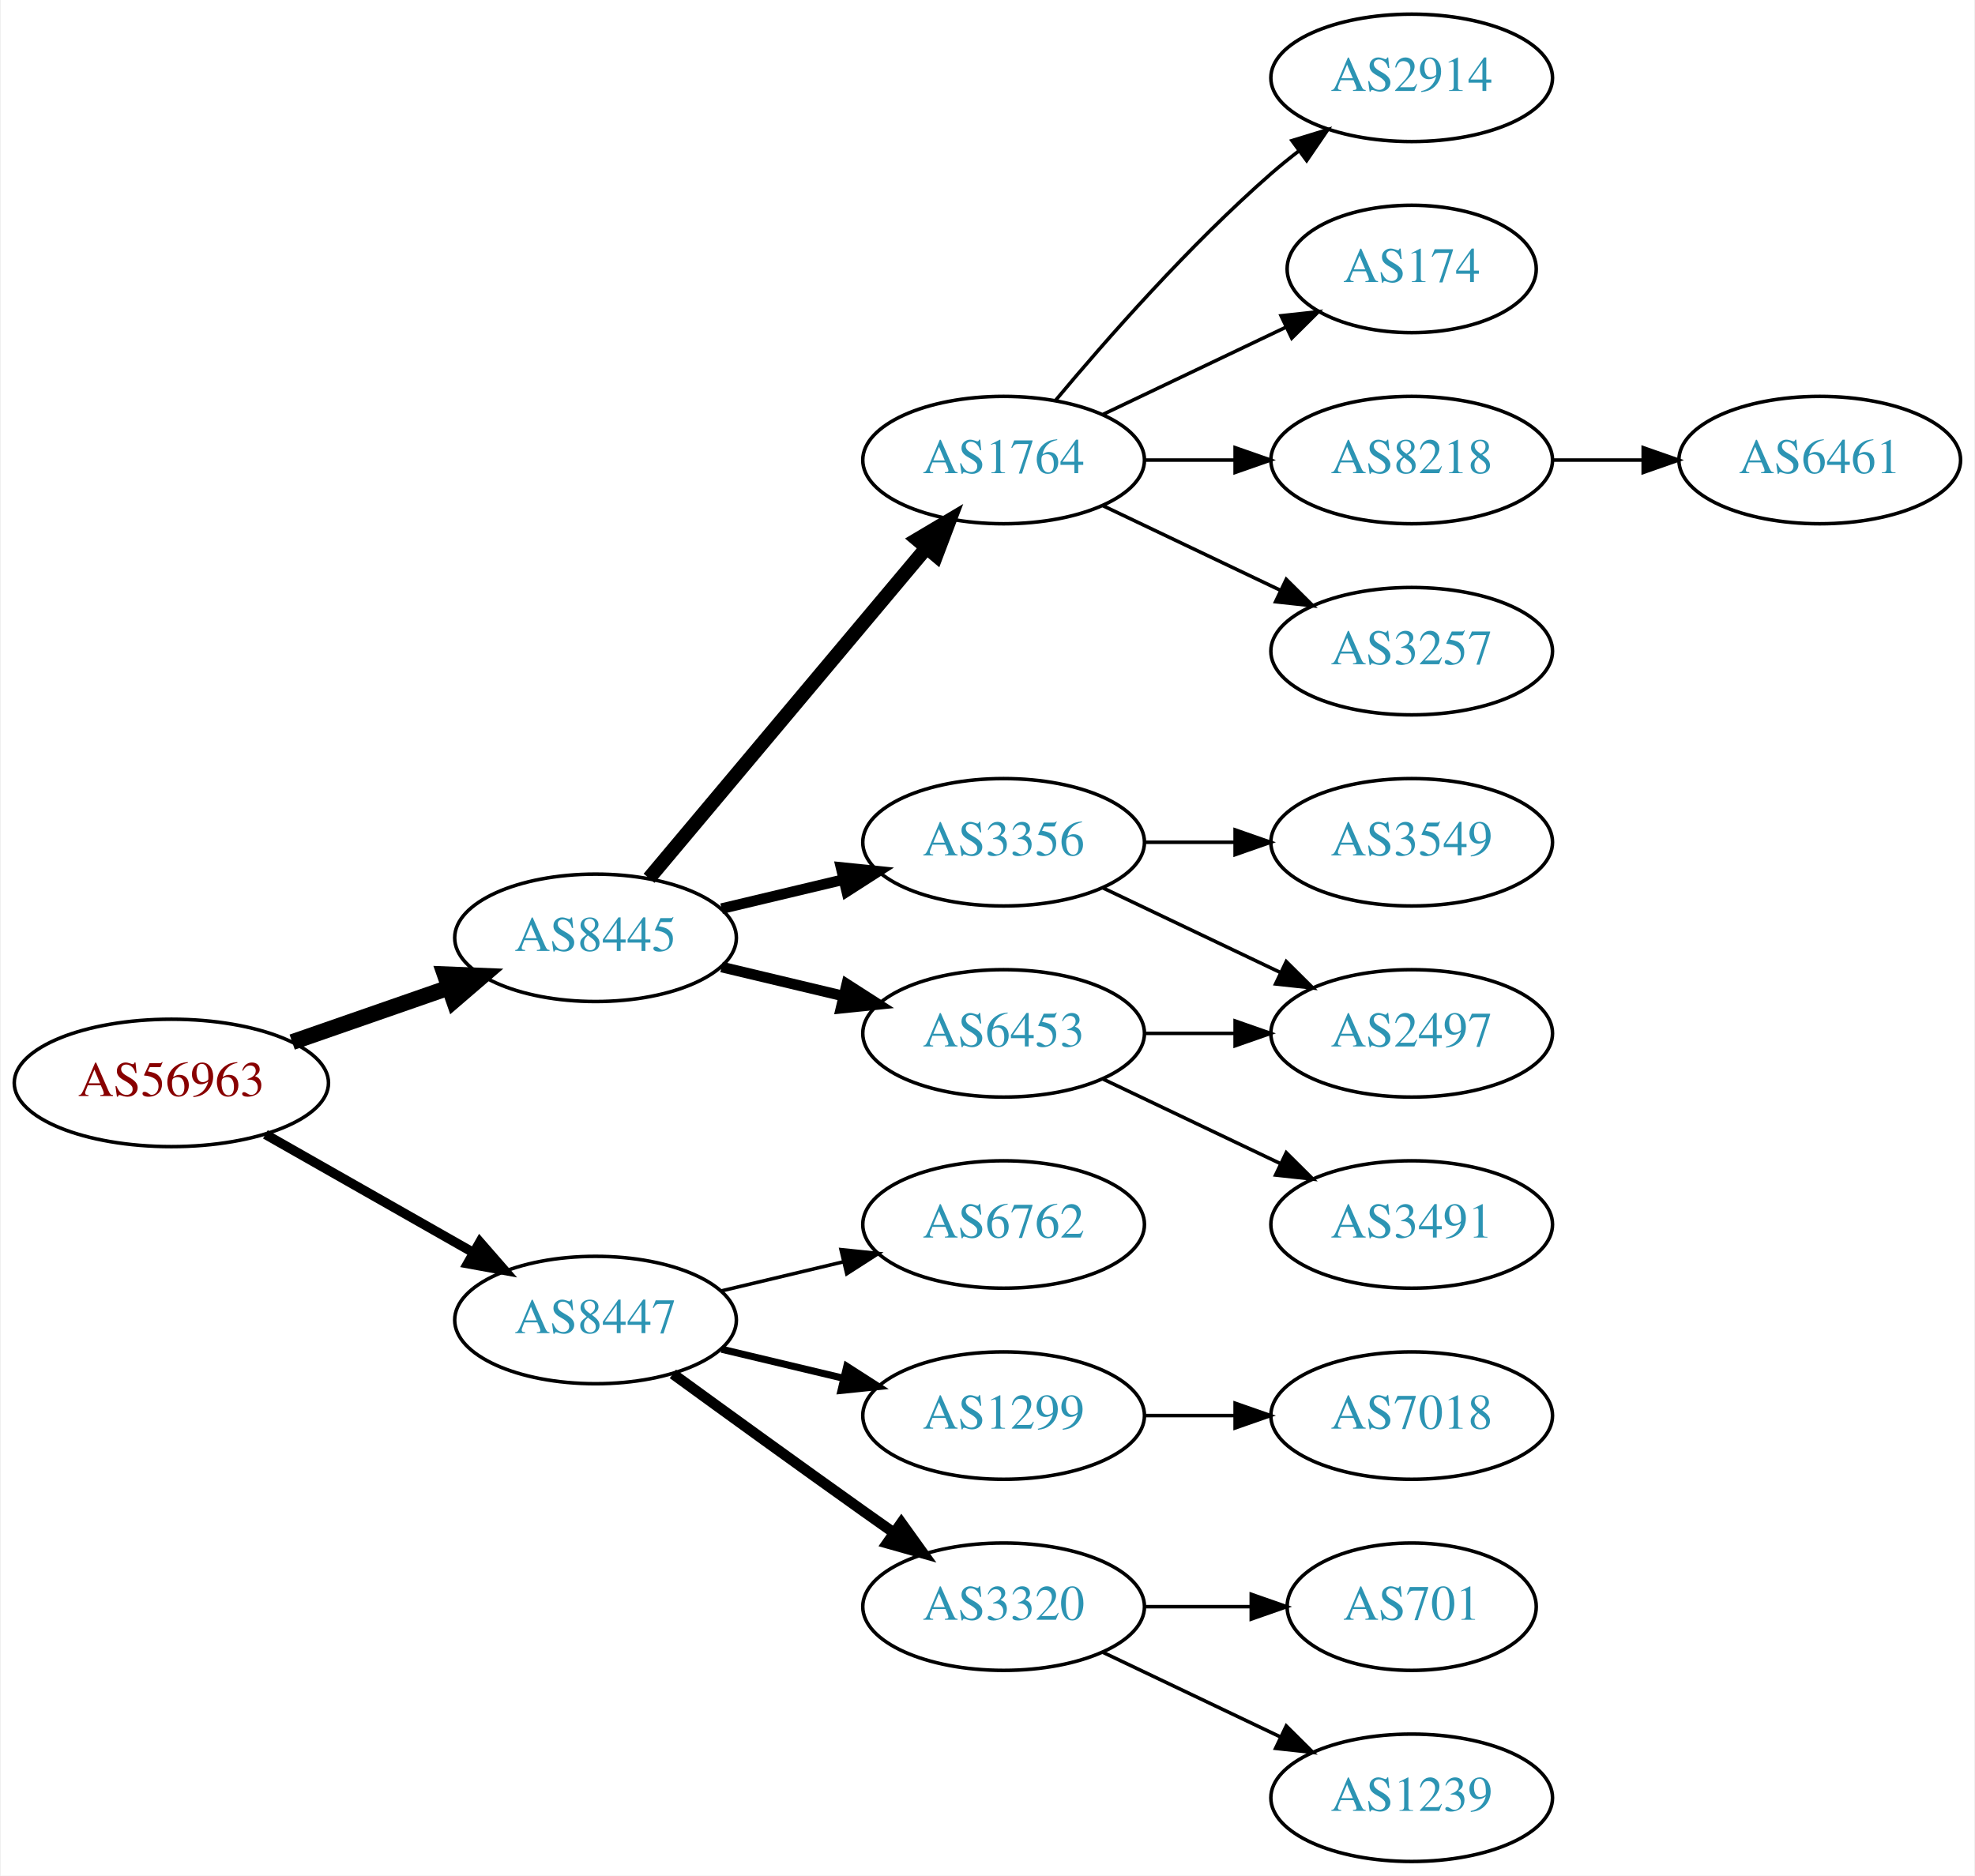
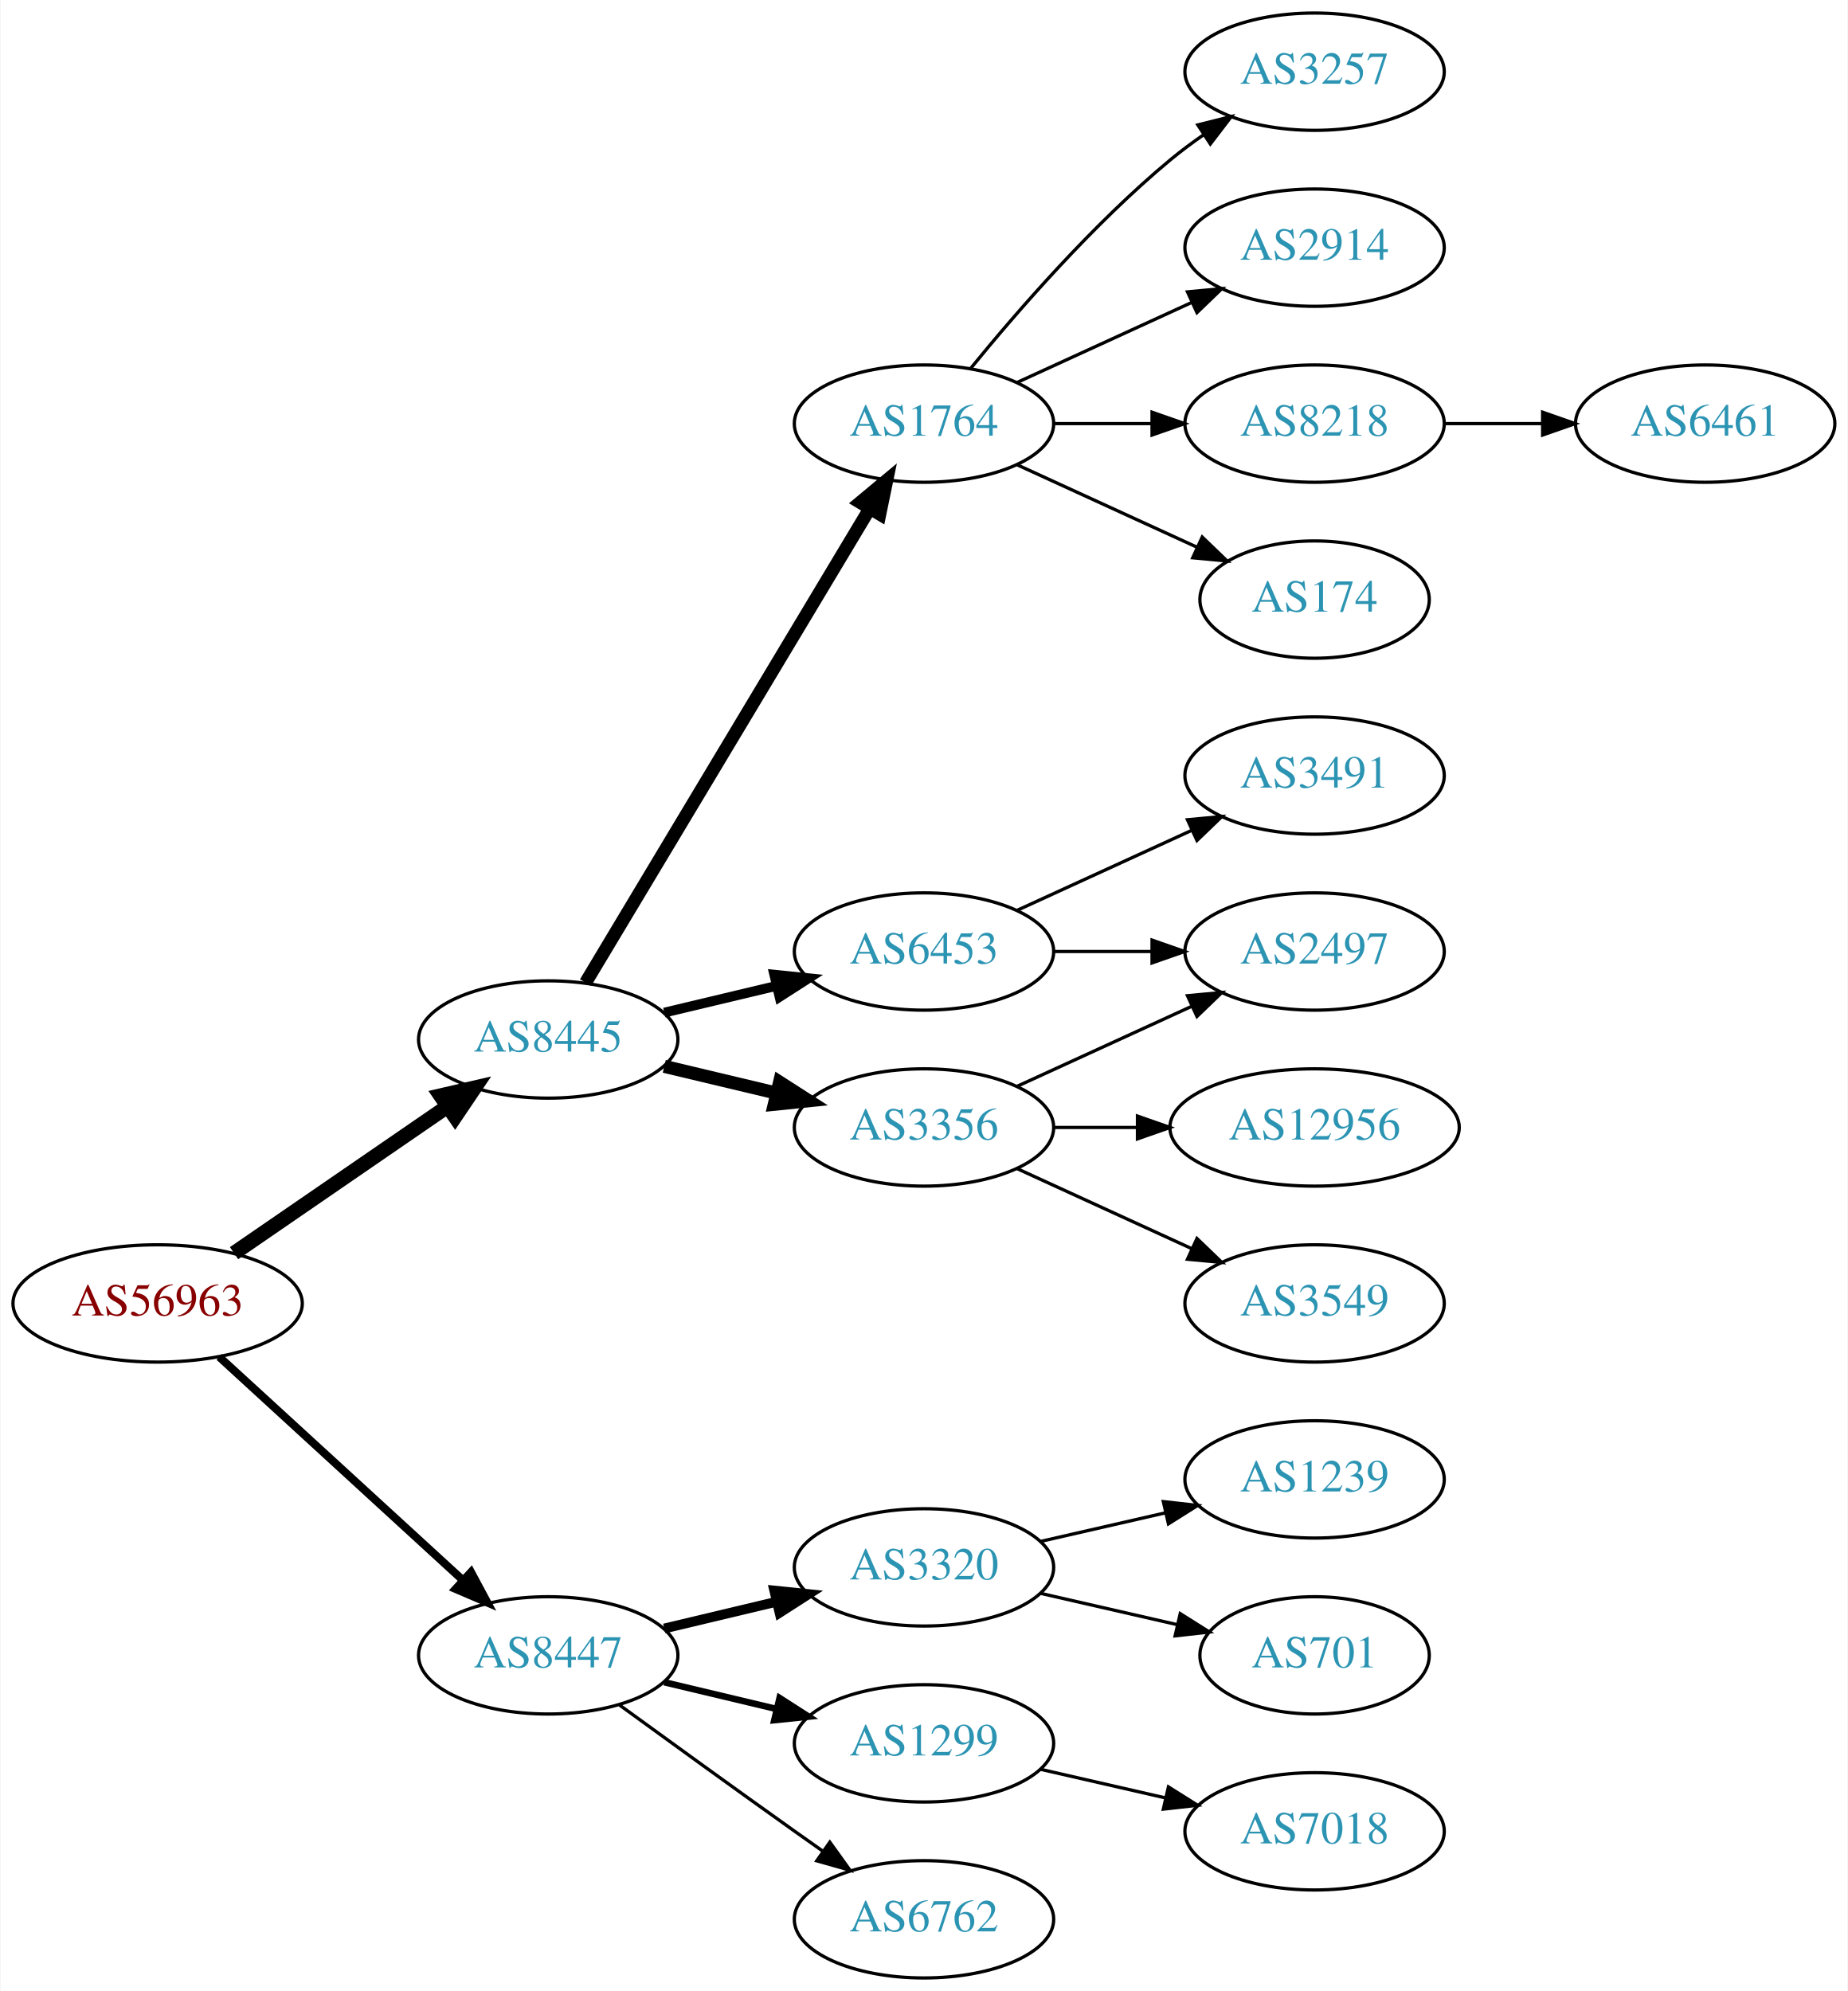
- <svg xmlns="http://www.w3.org/2000/svg" xmlns:xlink="http://www.w3.org/1999/xlink" width="558pt" height="530pt" viewBox="0.00 0.00 557.56 530.00">
-   <g id="graph0" class="graph" transform="scale(1 1) rotate(0) translate(4 526)">
-     <polygon fill="white" stroke="none" points="-4,4 -4,-526 553.564,-526 553.564,4 -4,4" />
+ <svg xmlns="http://www.w3.org/2000/svg" xmlns:xlink="http://www.w3.org/1999/xlink" width="567pt" height="611pt" viewBox="0.00 0.00 566.66 611.00">
+   <g id="graph0" class="graph" transform="scale(1 1) rotate(0) translate(4 607)">
+     <polygon fill="white" stroke="none" points="-4,4 -4,-607 562.663,-607 562.663,4 -4,4" />
    <g id="node1" class="node">
      <g id="a_node1">
        <a xlink:href="/asn/56963" xlink:title="AS56963 ~ Skidata AG [AT]">
-           <ellipse fill="#ffffff" stroke="black" cx="44.196" cy="-220" rx="44.393" ry="18" />
-           <text text-anchor="middle" x="44.196" y="-216.3" font-family="Times,serif" font-size="14.00" fill="#880000">AS56963</text>
+           <ellipse fill="#ffffff" stroke="black" cx="44.196" cy="-207" rx="44.393" ry="18" />
+           <text text-anchor="middle" x="44.196" y="-203.3" font-family="Times,serif" font-size="14.00" fill="#880000">AS56963</text>
        </a>
      </g>
    </g>
    <g id="node2" class="node">
      <g id="a_node2">
        <a xlink:href="/asn/8445" xlink:title="AS8445 ~ SALZBURG-AG-AS [AT]">
-           <ellipse fill="#ffffff" stroke="black" cx="164.039" cy="-261" rx="39.794" ry="18" />
-           <text text-anchor="middle" x="164.039" y="-257.3" font-family="Times,serif" font-size="14.00" fill="#2c94b3">AS8445</text>
+           <ellipse fill="#ffffff" stroke="black" cx="164.039" cy="-288" rx="39.794" ry="18" />
+           <text text-anchor="middle" x="164.039" y="-284.3" font-family="Times,serif" font-size="14.00" fill="#2c94b3">AS8445</text>
        </a>
      </g>
    </g>
    <g id="edge1" class="edge">
-       <path fill="none" stroke="black" stroke-width="4.5" d="M78.335,-231.53C92.053,-236.302 108.092,-241.883 122.502,-246.896" />
-       <polygon fill="black" stroke="black" stroke-width="4.5" points="121.43,-250.692 132.168,-250.26 124.018,-243.255 121.43,-250.692" />
+       <path fill="none" stroke="black" stroke-width="4.5" d="M67.639,-222.426C86.22,-235.198 112.781,-253.455 133.161,-267.463" />
+       <polygon fill="black" stroke="black" stroke-width="4.5" points="131.003,-270.758 141.475,-273.178 135.464,-264.269 131.003,-270.758" />
    </g>
    <g id="node3" class="node">
      <g id="a_node3">
        <a xlink:href="/asn/8447" xlink:title="AS8447 ~ A1 Telekom Austria AG [AT]">
-           <ellipse fill="#ffffff" stroke="black" cx="164.039" cy="-153" rx="39.794" ry="18" />
-           <text text-anchor="middle" x="164.039" y="-149.3" font-family="Times,serif" font-size="14.00" fill="#2c94b3">AS8447</text>
+           <ellipse fill="#ffffff" stroke="black" cx="164.039" cy="-99" rx="39.794" ry="18" />
+           <text text-anchor="middle" x="164.039" y="-95.3" font-family="Times,serif" font-size="14.00" fill="#2c94b3">AS8447</text>
        </a>
      </g>
    </g>
    <g id="edge2" class="edge">
-       <path fill="none" stroke="black" stroke-width="2.7" d="M70.766,-205.462C87.985,-195.672 110.871,-182.66 129.542,-172.045" />
-       <polygon fill="black" stroke="black" stroke-width="2.7" points="131.363,-175.036 138.326,-167.05 127.903,-168.95 131.363,-175.036" />
+       <path fill="none" stroke="black" stroke-width="2.455" d="M63.094,-190.597C83.022,-172.333 115.38,-142.678 137.857,-122.079" />
+       <polygon fill="black" stroke="black" stroke-width="2.455" points="140.351,-124.54 145.359,-115.203 135.622,-119.38 140.351,-124.54" />
    </g>
    <g id="node4" class="node">
      <g id="a_node4">
        <a xlink:href="/asn/1764" xlink:title="AS1764 ~ NEXTLAYER-AS [AT]">
-           <ellipse fill="#ffffff" stroke="black" cx="279.332" cy="-396" rx="39.794" ry="18" />
-           <text text-anchor="middle" x="279.332" y="-392.3" font-family="Times,serif" font-size="14.00" fill="#2c94b3">AS1764</text>
+           <ellipse fill="#ffffff" stroke="black" cx="279.332" cy="-477" rx="39.794" ry="18" />
+           <text text-anchor="middle" x="279.332" y="-473.3" font-family="Times,serif" font-size="14.00" fill="#2c94b3">AS1764</text>
        </a>
      </g>
    </g>
    <g id="edge3" class="edge">
-       <path fill="none" stroke="black" stroke-width="4" d="M179.158,-277.825C198.833,-301.269 234.637,-343.934 257.415,-371.076" />
-       <polygon fill="black" stroke="black" stroke-width="4" points="254.925,-373.553 264.034,-378.963 260.287,-369.053 254.925,-373.553" />
+       <path fill="none" stroke="black" stroke-width="4" d="M175.494,-305.442C195.475,-338.775 239.18,-411.686 262.666,-450.866" />
+       <polygon fill="black" stroke="black" stroke-width="4" points="259.758,-452.823 267.902,-459.6 265.762,-449.224 259.758,-452.823" />
    </g>
    <g id="node5" class="node">
      <g id="a_node5">
-         <a xlink:href="/asn/3356" xlink:title="AS3356 ~ Level 3 Parent, LLC [US]">
-           <ellipse fill="#ffffff" stroke="black" cx="279.332" cy="-288" rx="39.794" ry="18" />
-           <text text-anchor="middle" x="279.332" y="-284.3" font-family="Times,serif" font-size="14.00" fill="#2c94b3">AS3356</text>
+         <a xlink:href="/asn/6453" xlink:title="AS6453 ~ TATA COMMUNICATIONS (AMERICA) INC [US]">
+           <ellipse fill="#ffffff" stroke="black" cx="279.332" cy="-315" rx="39.794" ry="18" />
+           <text text-anchor="middle" x="279.332" y="-311.3" font-family="Times,serif" font-size="14.00" fill="#2c94b3">AS6453</text>
        </a>
      </g>
    </g>
    <g id="edge4" class="edge">
-       <path fill="none" stroke="black" stroke-width="3" d="M199.646,-269.248C210.517,-271.838 222.671,-274.735 234.114,-277.462" />
-       <polygon fill="black" stroke="black" stroke-width="3" points="233.397,-280.889 243.936,-279.803 235.02,-274.08 233.397,-280.889" />
+       <path fill="none" stroke="black" stroke-width="3" d="M199.646,-296.248C210.517,-298.838 222.671,-301.735 234.114,-304.462" />
+       <polygon fill="black" stroke="black" stroke-width="3" points="233.397,-307.889 243.936,-306.803 235.02,-301.08 233.397,-307.889" />
    </g>
    <g id="node6" class="node">
      <g id="a_node6">
-         <a xlink:href="/asn/6453" xlink:title="AS6453 ~ TATA COMMUNICATIONS (AMERICA) INC [US]">
-           <ellipse fill="#ffffff" stroke="black" cx="279.332" cy="-234" rx="39.794" ry="18" />
-           <text text-anchor="middle" x="279.332" y="-230.3" font-family="Times,serif" font-size="14.00" fill="#2c94b3">AS6453</text>
+         <a xlink:href="/asn/3356" xlink:title="AS3356 ~ Level 3 Parent, LLC [US]">
+           <ellipse fill="#ffffff" stroke="black" cx="279.332" cy="-261" rx="39.794" ry="18" />
+           <text text-anchor="middle" x="279.332" y="-257.3" font-family="Times,serif" font-size="14.00" fill="#2c94b3">AS3356</text>
        </a>
      </g>
    </g>
    <g id="edge5" class="edge">
-       <path fill="none" stroke="black" stroke-width="3" d="M199.646,-252.752C210.517,-250.162 222.671,-247.265 234.114,-244.538" />
-       <polygon fill="black" stroke="black" stroke-width="3" points="235.02,-247.92 243.936,-242.197 233.397,-241.111 235.02,-247.92" />
-     </g>
-     <g id="node15" class="node">
-       <g id="a_node15">
-         <a xlink:href="/asn/6762" xlink:title="AS6762 ~ TELECOM ITALIA SPARKLE S.p.A. [IT]">
-           <ellipse fill="#ffffff" stroke="black" cx="279.332" cy="-180" rx="39.794" ry="18" />
-           <text text-anchor="middle" x="279.332" y="-176.3" font-family="Times,serif" font-size="14.00" fill="#2c94b3">AS6762</text>
-         </a>
-       </g>
-     </g>
-     <g id="edge15" class="edge">
-       <path fill="none" stroke="black" d="M199.646,-161.248C210.517,-163.838 222.671,-166.735 234.114,-169.462" />
-       <polygon fill="black" stroke="black" points="233.397,-172.889 243.936,-171.803 235.02,-166.08 233.397,-172.889" />
+       <path fill="none" stroke="black" stroke-width="4" d="M199.646,-279.752C210.517,-277.162 222.671,-274.265 234.114,-271.538" />
+       <polygon fill="black" stroke="black" stroke-width="4" points="235.02,-274.92 243.936,-269.197 233.397,-268.111 235.02,-274.92" />
    </g>
    <g id="node16" class="node">
      <g id="a_node16">
-         <a xlink:href="/asn/1299" xlink:title="AS1299 ~ Telia Carrier [EU]">
+         <a xlink:href="/asn/3320" xlink:title="AS3320 ~ DTAG [DE]">
          <ellipse fill="#ffffff" stroke="black" cx="279.332" cy="-126" rx="39.794" ry="18" />
-           <text text-anchor="middle" x="279.332" y="-122.3" font-family="Times,serif" font-size="14.00" fill="#2c94b3">AS1299</text>
+           <text text-anchor="middle" x="279.332" y="-122.3" font-family="Times,serif" font-size="14.00" fill="#2c94b3">AS3320</text>
        </a>
      </g>
    </g>
    <g id="edge16" class="edge">
-       <path fill="none" stroke="black" stroke-width="2" d="M199.646,-144.752C210.517,-142.162 222.671,-139.265 234.114,-136.538" />
-       <polygon fill="black" stroke="black" stroke-width="2" points="235.02,-139.92 243.936,-134.197 233.397,-133.111 235.02,-139.92" />
+       <path fill="none" stroke="black" stroke-width="3" d="M199.646,-107.248C210.517,-109.838 222.671,-112.735 234.114,-115.462" />
+       <polygon fill="black" stroke="black" stroke-width="3" points="233.397,-118.889 243.936,-117.803 235.02,-112.08 233.397,-118.889" />
    </g>
    <g id="node17" class="node">
      <g id="a_node17">
-         <a xlink:href="/asn/3320" xlink:title="AS3320 ~ DTAG [DE]">
+         <a xlink:href="/asn/1299" xlink:title="AS1299 ~ Telia Carrier [EU]">
          <ellipse fill="#ffffff" stroke="black" cx="279.332" cy="-72" rx="39.794" ry="18" />
-           <text text-anchor="middle" x="279.332" y="-68.3" font-family="Times,serif" font-size="14.00" fill="#2c94b3">AS3320</text>
+           <text text-anchor="middle" x="279.332" y="-68.3" font-family="Times,serif" font-size="14.00" fill="#2c94b3">AS1299</text>
        </a>
      </g>
    </g>
    <g id="edge17" class="edge">
-       <path fill="none" stroke="black" stroke-width="3" d="M185.887,-137.778C200.821,-126.909 221.435,-111.975 239.685,-99 242.506,-96.995 245.449,-94.915 248.397,-92.841" />
-       <polygon fill="black" stroke="black" stroke-width="3" points="250.443,-95.681 256.621,-87.074 246.424,-89.95 250.443,-95.681" />
+       <path fill="none" stroke="black" stroke-width="2" d="M199.646,-90.752C210.517,-88.162 222.671,-85.265 234.114,-82.538" />
+       <polygon fill="black" stroke="black" stroke-width="2" points="235.02,-85.92 243.936,-80.197 233.397,-79.111 235.02,-85.92" />
+     </g>
+     <g id="node18" class="node">
+       <g id="a_node18">
+         <a xlink:href="/asn/6762" xlink:title="AS6762 ~ TELECOM ITALIA SPARKLE S.p.A. [IT]">
+           <ellipse fill="#ffffff" stroke="black" cx="279.332" cy="-18" rx="39.794" ry="18" />
+           <text text-anchor="middle" x="279.332" y="-14.3" font-family="Times,serif" font-size="14.00" fill="#2c94b3">AS6762</text>
+         </a>
+       </g>
+     </g>
+     <g id="edge18" class="edge">
+       <path fill="none" stroke="black" d="M185.887,-83.778C200.821,-72.909 221.435,-57.975 239.685,-45 242.506,-42.995 245.449,-40.915 248.397,-38.841" />
+       <polygon fill="black" stroke="black" points="250.443,-41.681 256.621,-33.074 246.424,-35.95 250.443,-41.681" />
    </g>
    <g id="node7" class="node">
      <g id="a_node7">
-         <a xlink:href="/asn/2914" xlink:title="AS2914 ~ NTT America, Inc. [US]">
-           <ellipse fill="#ffffff" stroke="black" cx="394.625" cy="-504" rx="39.794" ry="18" />
-           <text text-anchor="middle" x="394.625" y="-500.3" font-family="Times,serif" font-size="14.00" fill="#2c94b3">AS2914</text>
+         <a xlink:href="/asn/3257" xlink:title="AS3257 ~ GTT [DE]">
+           <ellipse fill="#ffffff" stroke="black" cx="399.174" cy="-585" rx="39.794" ry="18" />
+           <text text-anchor="middle" x="399.174" y="-581.3" font-family="Times,serif" font-size="14.00" fill="#2c94b3">AS3257</text>
        </a>
      </g>
    </g>
    <g id="edge6" class="edge">
-       <path fill="none" stroke="black" d="M293.962,-412.817C308.244,-429.929 331.791,-456.745 354.978,-477 357.444,-479.154 360.082,-481.294 362.78,-483.372" />
-       <polygon fill="black" stroke="black" points="360.805,-486.264 370.934,-489.37 364.953,-480.625 360.805,-486.264" />
+       <path fill="none" stroke="black" d="M293.751,-494.065C307.865,-511.375 331.28,-538.345 354.978,-558 358.194,-560.668 361.695,-563.27 365.265,-565.741" />
+       <polygon fill="black" stroke="black" points="363.343,-568.666 373.622,-571.236 367.189,-562.817 363.343,-568.666" />
    </g>
    <g id="node8" class="node">
      <g id="a_node8">
-         <a xlink:href="/asn/174" xlink:title="AS174 ~ Cogent Communications [US]">
-           <ellipse fill="#ffffff" stroke="black" cx="394.625" cy="-450" rx="35.194" ry="18" />
-           <text text-anchor="middle" x="394.625" y="-446.3" font-family="Times,serif" font-size="14.00" fill="#2c94b3">AS174</text>
+         <a xlink:href="/asn/2914" xlink:title="AS2914 ~ NTT America, Inc. [US]">
+           <ellipse fill="#ffffff" stroke="black" cx="399.174" cy="-531" rx="39.794" ry="18" />
+           <text text-anchor="middle" x="399.174" y="-527.3" font-family="Times,serif" font-size="14.00" fill="#2c94b3">AS2914</text>
        </a>
      </g>
    </g>
    <g id="edge7" class="edge">
-       <path fill="none" stroke="black" d="M307.468,-408.934C322.9,-416.29 342.385,-425.577 358.92,-433.459" />
-       <polygon fill="black" stroke="black" points="357.729,-436.768 368.262,-437.911 360.741,-430.449 357.729,-436.768" />
+       <path fill="none" stroke="black" d="M307.96,-489.661C323.917,-496.973 344.188,-506.261 361.471,-514.181" />
+       <polygon fill="black" stroke="black" points="360.169,-517.435 370.718,-518.419 363.085,-511.071 360.169,-517.435" />
    </g>
    <g id="node9" class="node">
      <g id="a_node9">
        <a xlink:href="/asn/8218" xlink:title="AS8218 ~ legacy Neotelecoms [FR]">
-           <ellipse fill="#ffffff" stroke="black" cx="394.625" cy="-396" rx="39.794" ry="18" />
-           <text text-anchor="middle" x="394.625" y="-392.3" font-family="Times,serif" font-size="14.00" fill="#2c94b3">AS8218</text>
+           <ellipse fill="#ffffff" stroke="black" cx="399.174" cy="-477" rx="39.794" ry="18" />
+           <text text-anchor="middle" x="399.174" y="-473.3" font-family="Times,serif" font-size="14.00" fill="#2c94b3">AS8218</text>
        </a>
      </g>
    </g>
    <g id="edge8" class="edge">
-       <path fill="none" stroke="black" d="M319.004,-396C327.207,-396 335.971,-396 344.503,-396" />
-       <polygon fill="black" stroke="black" points="344.742,-399.5 354.742,-396 344.742,-392.5 344.742,-399.5" />
+       <path fill="none" stroke="black" d="M319.244,-477C328.798,-477 339.147,-477 349.11,-477" />
+       <polygon fill="black" stroke="black" points="349.302,-480.5 359.302,-477 349.302,-473.5 349.302,-480.5" />
    </g>
    <g id="node10" class="node">
      <g id="a_node10">
-         <a xlink:href="/asn/3257" xlink:title="AS3257 ~ GTT [DE]">
-           <ellipse fill="#ffffff" stroke="black" cx="394.625" cy="-342" rx="39.794" ry="18" />
-           <text text-anchor="middle" x="394.625" y="-338.3" font-family="Times,serif" font-size="14.00" fill="#2c94b3">AS3257</text>
+         <a xlink:href="/asn/174" xlink:title="AS174 ~ Cogent Communications [US]">
+           <ellipse fill="#ffffff" stroke="black" cx="399.174" cy="-423" rx="35.194" ry="18" />
+           <text text-anchor="middle" x="399.174" y="-419.3" font-family="Times,serif" font-size="14.00" fill="#2c94b3">AS174</text>
        </a>
      </g>
    </g>
    <g id="edge9" class="edge">
-       <path fill="none" stroke="black" d="M307.468,-383.066C322.462,-375.919 341.283,-366.948 357.506,-359.215" />
-       <polygon fill="black" stroke="black" points="359.188,-362.291 366.71,-354.829 356.177,-355.972 359.188,-362.291" />
+       <path fill="none" stroke="black" d="M307.96,-464.339C324.377,-456.817 345.358,-447.202 362.955,-439.139" />
+       <polygon fill="black" stroke="black" points="364.7,-442.189 372.332,-434.842 361.783,-435.826 364.7,-442.189" />
    </g>
    <g id="node11" class="node">
      <g id="a_node11">
-         <a xlink:href="/asn/2497" xlink:title="AS2497 ~ Internet Initiative Japan Inc. [JP]">
-           <ellipse fill="#ffffff" stroke="black" cx="394.625" cy="-234" rx="39.794" ry="18" />
-           <text text-anchor="middle" x="394.625" y="-230.3" font-family="Times,serif" font-size="14.00" fill="#2c94b3">AS2497</text>
+         <a xlink:href="/asn/3491" xlink:title="AS3491 ~ PCCW Global, Inc. [US]">
+           <ellipse fill="#ffffff" stroke="black" cx="399.174" cy="-369" rx="39.794" ry="18" />
+           <text text-anchor="middle" x="399.174" y="-365.3" font-family="Times,serif" font-size="14.00" fill="#2c94b3">AS3491</text>
        </a>
      </g>
    </g>
    <g id="edge10" class="edge">
-       <path fill="none" stroke="black" d="M307.468,-275.066C322.462,-267.919 341.283,-258.948 357.506,-251.215" />
-       <polygon fill="black" stroke="black" points="359.188,-254.291 366.71,-246.829 356.177,-247.972 359.188,-254.291" />
+       <path fill="none" stroke="black" d="M307.96,-327.661C323.917,-334.973 344.188,-344.261 361.471,-352.181" />
+       <polygon fill="black" stroke="black" points="360.169,-355.435 370.718,-356.419 363.085,-349.071 360.169,-355.435" />
    </g>
    <g id="node12" class="node">
      <g id="a_node12">
+         <a xlink:href="/asn/2497" xlink:title="AS2497 ~ Internet Initiative Japan Inc. [JP]">
+           <ellipse fill="#ffffff" stroke="black" cx="399.174" cy="-315" rx="39.794" ry="18" />
+           <text text-anchor="middle" x="399.174" y="-311.3" font-family="Times,serif" font-size="14.00" fill="#2c94b3">AS2497</text>
+         </a>
+       </g>
+     </g>
+     <g id="edge11" class="edge">
+       <path fill="none" stroke="black" d="M319.244,-315C328.798,-315 339.147,-315 349.11,-315" />
+       <polygon fill="black" stroke="black" points="349.302,-318.5 359.302,-315 349.302,-311.5 349.302,-318.5" />
+     </g>
+     <g id="edge14" class="edge">
+       <path fill="none" stroke="black" d="M307.96,-273.661C323.917,-280.973 344.188,-290.261 361.471,-298.181" />
+       <polygon fill="black" stroke="black" points="360.169,-301.435 370.718,-302.419 363.085,-295.071 360.169,-301.435" />
+     </g>
+     <g id="node14" class="node">
+       <g id="a_node14">
+         <a xlink:href="/asn/12956" xlink:title="AS12956 ~ TELXIUS [ES]">
+           <ellipse fill="#ffffff" stroke="black" cx="399.174" cy="-261" rx="44.393" ry="18" />
+           <text text-anchor="middle" x="399.174" y="-257.3" font-family="Times,serif" font-size="14.00" fill="#2c94b3">AS12956</text>
+         </a>
+       </g>
+     </g>
+     <g id="edge13" class="edge">
+       <path fill="none" stroke="black" d="M319.244,-261C327.347,-261 336.022,-261 344.548,-261" />
+       <polygon fill="black" stroke="black" points="344.826,-264.5 354.826,-261 344.826,-257.5 344.826,-264.5" />
+     </g>
+     <g id="node15" class="node">
+       <g id="a_node15">
        <a xlink:href="/asn/3549" xlink:title="AS3549 ~ Level 3 Parent, LLC [US]">
-           <ellipse fill="#ffffff" stroke="black" cx="394.625" cy="-288" rx="39.794" ry="18" />
-           <text text-anchor="middle" x="394.625" y="-284.3" font-family="Times,serif" font-size="14.00" fill="#2c94b3">AS3549</text>
-         </a>
-       </g>
-     </g>
-     <g id="edge11" class="edge">
-       <path fill="none" stroke="black" d="M319.004,-288C327.207,-288 335.971,-288 344.503,-288" />
-       <polygon fill="black" stroke="black" points="344.742,-291.5 354.742,-288 344.742,-284.5 344.742,-291.5" />
-     </g>
-     <g id="edge13" class="edge">
-       <path fill="none" stroke="black" d="M319.004,-234C327.207,-234 335.971,-234 344.503,-234" />
-       <polygon fill="black" stroke="black" points="344.742,-237.5 354.742,-234 344.742,-230.5 344.742,-237.5" />
+           <ellipse fill="#ffffff" stroke="black" cx="399.174" cy="-207" rx="39.794" ry="18" />
+           <text text-anchor="middle" x="399.174" y="-203.3" font-family="Times,serif" font-size="14.00" fill="#2c94b3">AS3549</text>
+         </a>
+       </g>
+     </g>
+     <g id="edge15" class="edge">
+       <path fill="none" stroke="black" d="M307.96,-248.339C323.917,-241.027 344.188,-231.739 361.471,-223.819" />
+       <polygon fill="black" stroke="black" points="363.085,-226.929 370.718,-219.581 360.169,-220.565 363.085,-226.929" />
    </g>
    <g id="node13" class="node">
      <g id="a_node13">
-         <a xlink:href="/asn/3491" xlink:title="AS3491 ~ PCCW Global, Inc. [US]">
-           <ellipse fill="#ffffff" stroke="black" cx="394.625" cy="-180" rx="39.794" ry="18" />
-           <text text-anchor="middle" x="394.625" y="-176.3" font-family="Times,serif" font-size="14.00" fill="#2c94b3">AS3491</text>
+         <a xlink:href="/asn/6461" xlink:title="AS6461 ~ Zayo Bandwidth [US]">
+           <ellipse fill="#ffffff" stroke="black" cx="519.017" cy="-477" rx="39.794" ry="18" />
+           <text text-anchor="middle" x="519.017" y="-473.3" font-family="Times,serif" font-size="14.00" fill="#2c94b3">AS6461</text>
        </a>
      </g>
    </g>
    <g id="edge12" class="edge">
-       <path fill="none" stroke="black" d="M307.468,-221.066C322.462,-213.919 341.283,-204.948 357.506,-197.215" />
-       <polygon fill="black" stroke="black" points="359.188,-200.291 366.71,-192.829 356.177,-193.972 359.188,-200.291" />
-     </g>
-     <g id="node14" class="node">
-       <g id="a_node14">
-         <a xlink:href="/asn/6461" xlink:title="AS6461 ~ Zayo Bandwidth [US]">
-           <ellipse fill="#ffffff" stroke="black" cx="509.918" cy="-396" rx="39.794" ry="18" />
-           <text text-anchor="middle" x="509.918" y="-392.3" font-family="Times,serif" font-size="14.00" fill="#2c94b3">AS6461</text>
-         </a>
-       </g>
-     </g>
-     <g id="edge14" class="edge">
-       <path fill="none" stroke="black" d="M434.297,-396C442.5,-396 451.264,-396 459.796,-396" />
-       <polygon fill="black" stroke="black" points="460.035,-399.5 470.035,-396 460.035,-392.5 460.035,-399.5" />
-     </g>
-     <g id="node20" class="node">
-       <g id="a_node20">
-         <a xlink:href="/asn/7018" xlink:title="AS7018 ~ AT&amp;T Services, Inc. [US]">
-           <ellipse fill="#ffffff" stroke="black" cx="394.625" cy="-126" rx="39.794" ry="18" />
-           <text text-anchor="middle" x="394.625" y="-122.3" font-family="Times,serif" font-size="14.00" fill="#2c94b3">AS7018</text>
-         </a>
-       </g>
-     </g>
-     <g id="edge20" class="edge">
-       <path fill="none" stroke="black" d="M319.004,-126C327.207,-126 335.971,-126 344.503,-126" />
-       <polygon fill="black" stroke="black" points="344.742,-129.5 354.742,-126 344.742,-122.5 344.742,-129.5" />
-     </g>
-     <g id="node18" class="node">
-       <g id="a_node18">
-         <a xlink:href="/asn/701" xlink:title="AS701 ~ UUNET [US]">
-           <ellipse fill="#ffffff" stroke="black" cx="394.625" cy="-72" rx="35.194" ry="18" />
-           <text text-anchor="middle" x="394.625" y="-68.3" font-family="Times,serif" font-size="14.00" fill="#2c94b3">AS701</text>
-         </a>
-       </g>
-     </g>
-     <g id="edge18" class="edge">
-       <path fill="none" stroke="black" d="M319.004,-72C328.709,-72 339.2,-72 349.163,-72" />
-       <polygon fill="black" stroke="black" points="349.299,-75.5 359.299,-72 349.299,-68.5 349.299,-75.5" />
+       <path fill="none" stroke="black" d="M439.087,-477C448.64,-477 458.99,-477 468.952,-477" />
+       <polygon fill="black" stroke="black" points="469.145,-480.5 479.145,-477 469.145,-473.5 469.145,-480.5" />
    </g>
    <g id="node19" class="node">
      <g id="a_node19">
        <a xlink:href="/asn/1239" xlink:title="AS1239 ~ Sprint [US]">
-           <ellipse fill="#ffffff" stroke="black" cx="394.625" cy="-18" rx="39.794" ry="18" />
-           <text text-anchor="middle" x="394.625" y="-14.3" font-family="Times,serif" font-size="14.00" fill="#2c94b3">AS1239</text>
+           <ellipse fill="#ffffff" stroke="black" cx="399.174" cy="-153" rx="39.794" ry="18" />
+           <text text-anchor="middle" x="399.174" y="-149.3" font-family="Times,serif" font-size="14.00" fill="#2c94b3">AS1239</text>
        </a>
      </g>
    </g>
    <g id="edge19" class="edge">
-       <path fill="none" stroke="black" d="M307.468,-59.066C322.462,-51.919 341.283,-42.948 357.506,-35.215" />
-       <polygon fill="black" stroke="black" points="359.188,-38.291 366.71,-30.829 356.177,-31.972 359.188,-38.291" />
+       <path fill="none" stroke="black" d="M315.051,-133.955C327.051,-136.704 340.672,-139.825 353.364,-142.733" />
+       <polygon fill="black" stroke="black" points="352.767,-146.187 363.296,-145.009 354.33,-139.364 352.767,-146.187" />
+     </g>
+     <g id="node20" class="node">
+       <g id="a_node20">
+         <a xlink:href="/asn/701" xlink:title="AS701 ~ UUNET [US]">
+           <ellipse fill="#ffffff" stroke="black" cx="399.174" cy="-99" rx="35.194" ry="18" />
+           <text text-anchor="middle" x="399.174" y="-95.3" font-family="Times,serif" font-size="14.00" fill="#2c94b3">AS701</text>
+         </a>
+       </g>
+     </g>
+     <g id="edge20" class="edge">
+       <path fill="none" stroke="black" d="M315.051,-118.045C328.143,-115.045 343.166,-111.604 356.806,-108.478" />
+       <polygon fill="black" stroke="black" points="357.948,-111.807 366.914,-106.162 356.384,-104.984 357.948,-111.807" />
+     </g>
+     <g id="node21" class="node">
+       <g id="a_node21">
+         <a xlink:href="/asn/7018" xlink:title="AS7018 ~ AT&amp;T Services, Inc. [US]">
+           <ellipse fill="#ffffff" stroke="black" cx="399.174" cy="-45" rx="39.794" ry="18" />
+           <text text-anchor="middle" x="399.174" y="-41.3" font-family="Times,serif" font-size="14.00" fill="#2c94b3">AS7018</text>
+         </a>
+       </g>
+     </g>
+     <g id="edge21" class="edge">
+       <path fill="none" stroke="black" d="M315.051,-64.045C327.051,-61.296 340.672,-58.175 353.364,-55.267" />
+       <polygon fill="black" stroke="black" points="354.33,-58.636 363.296,-52.991 352.767,-51.813 354.33,-58.636" />
    </g>
  </g>
</svg>
